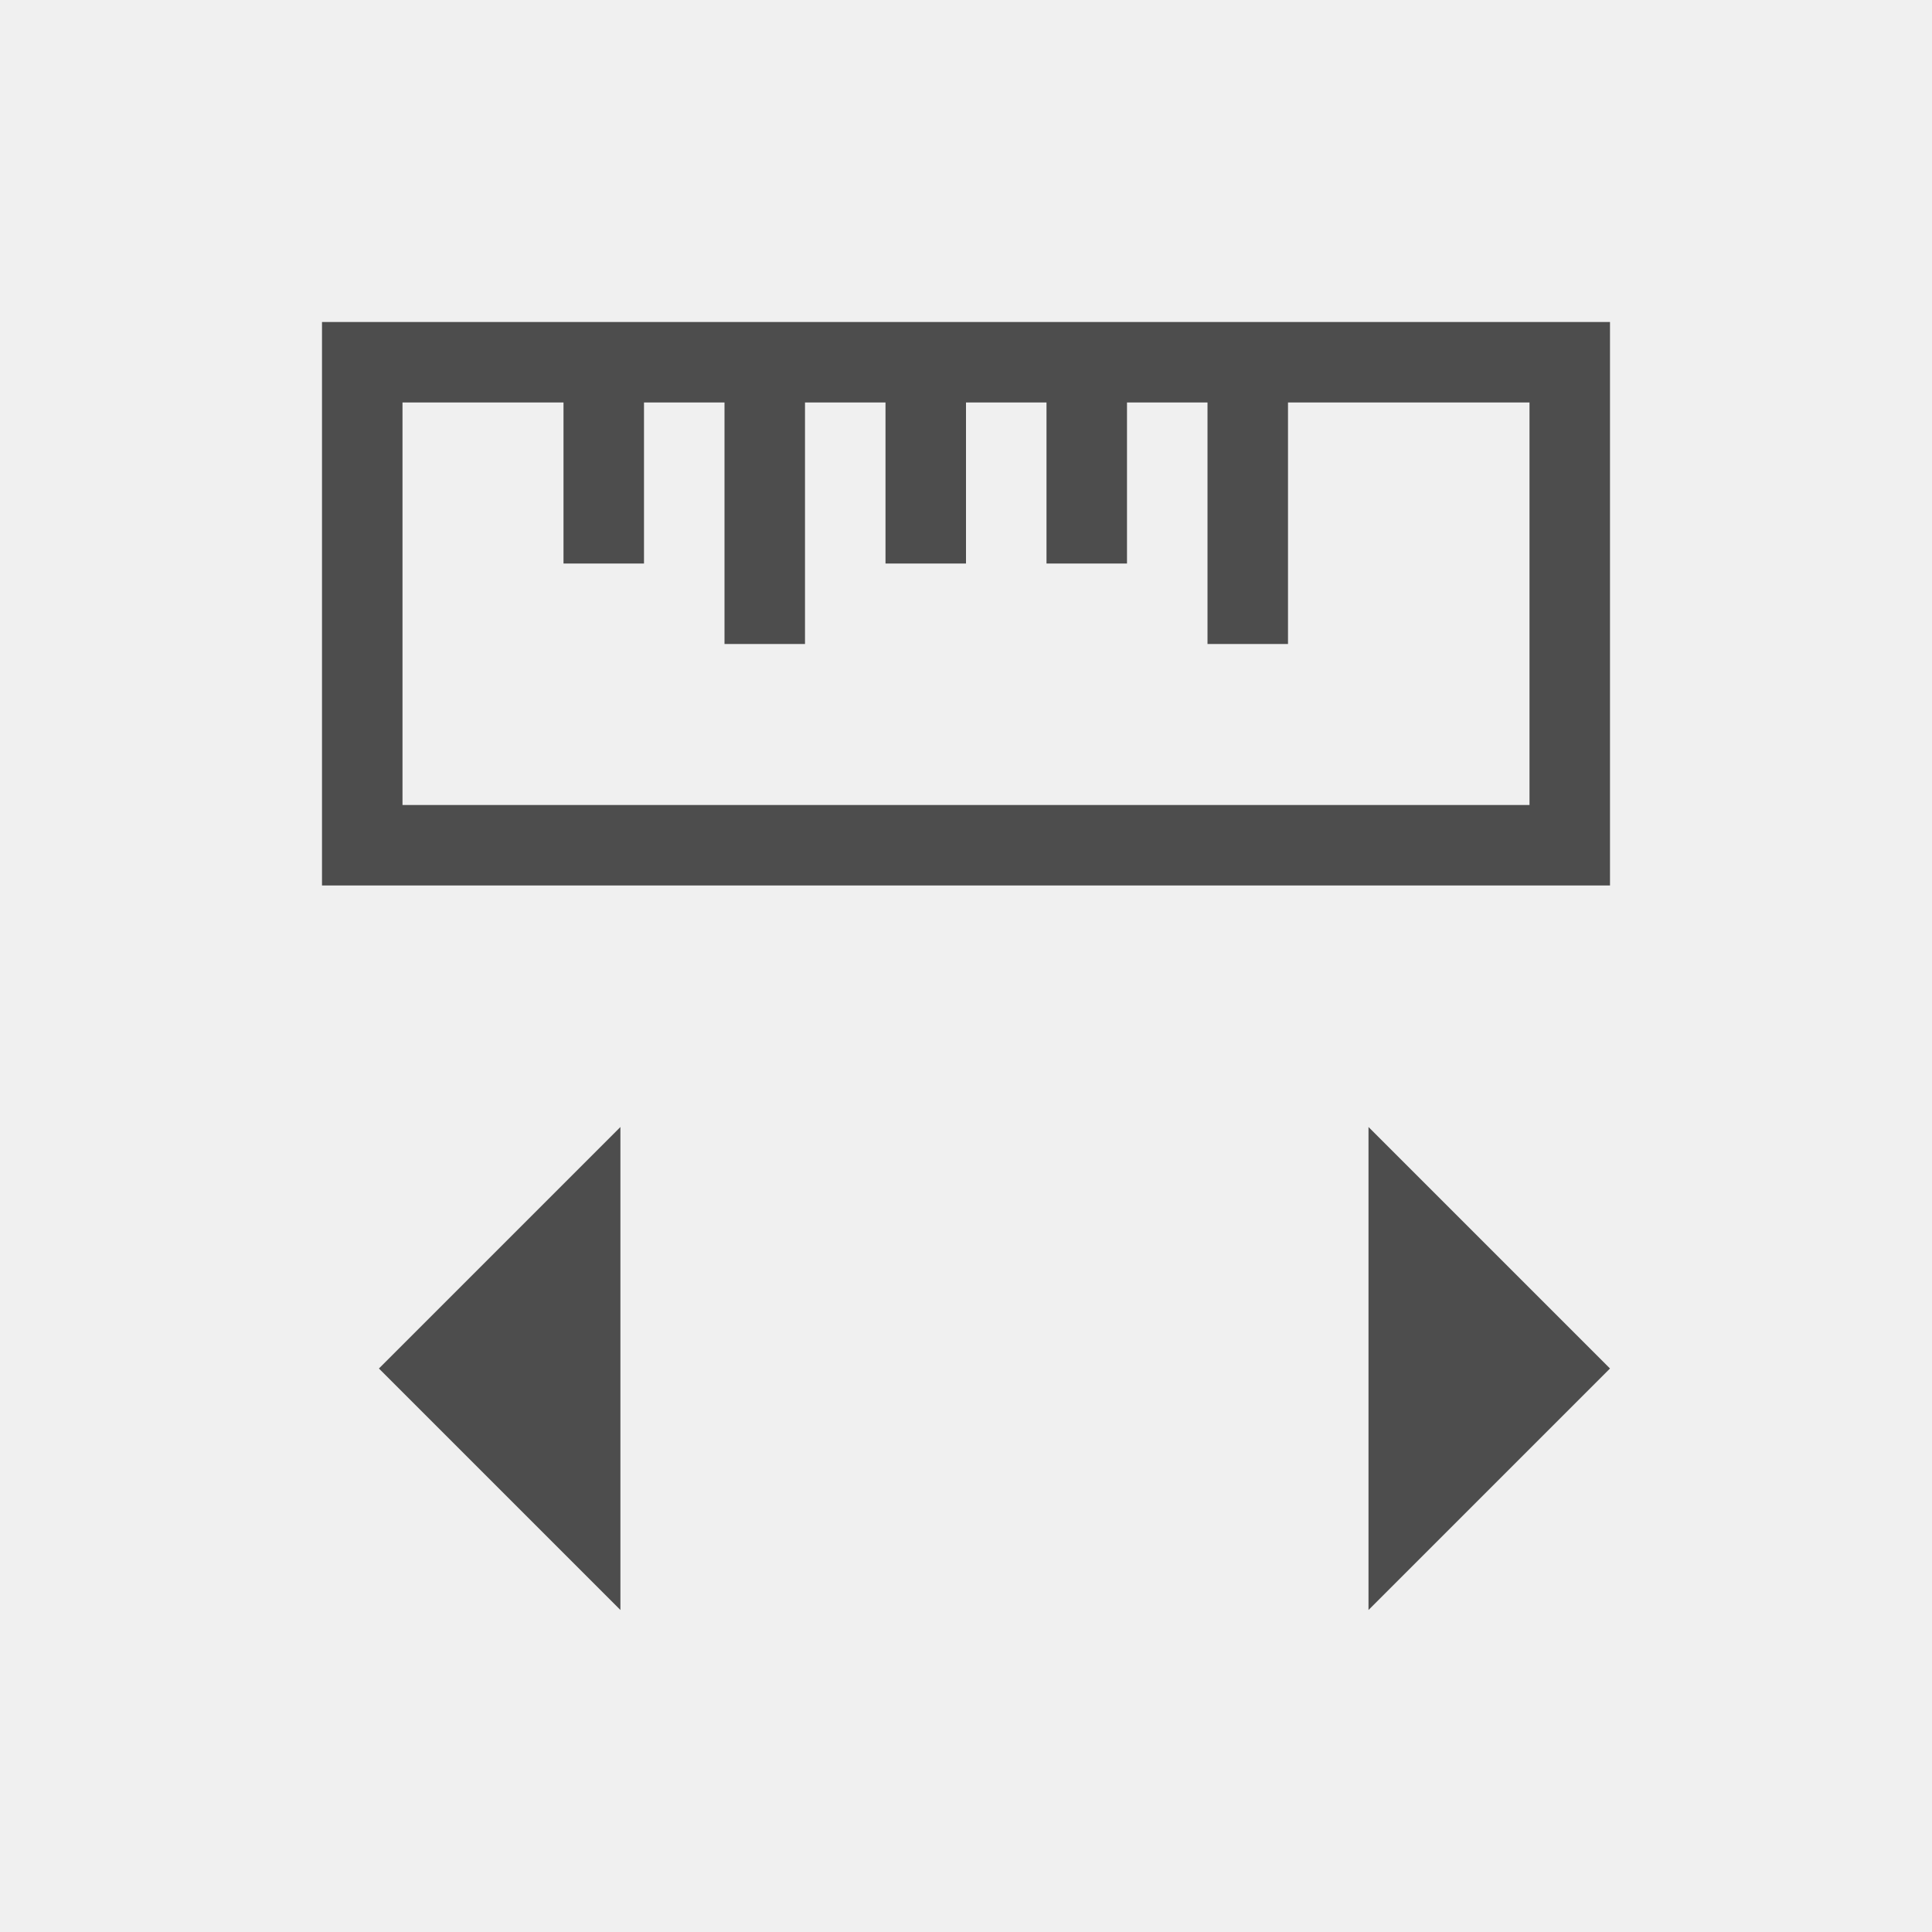
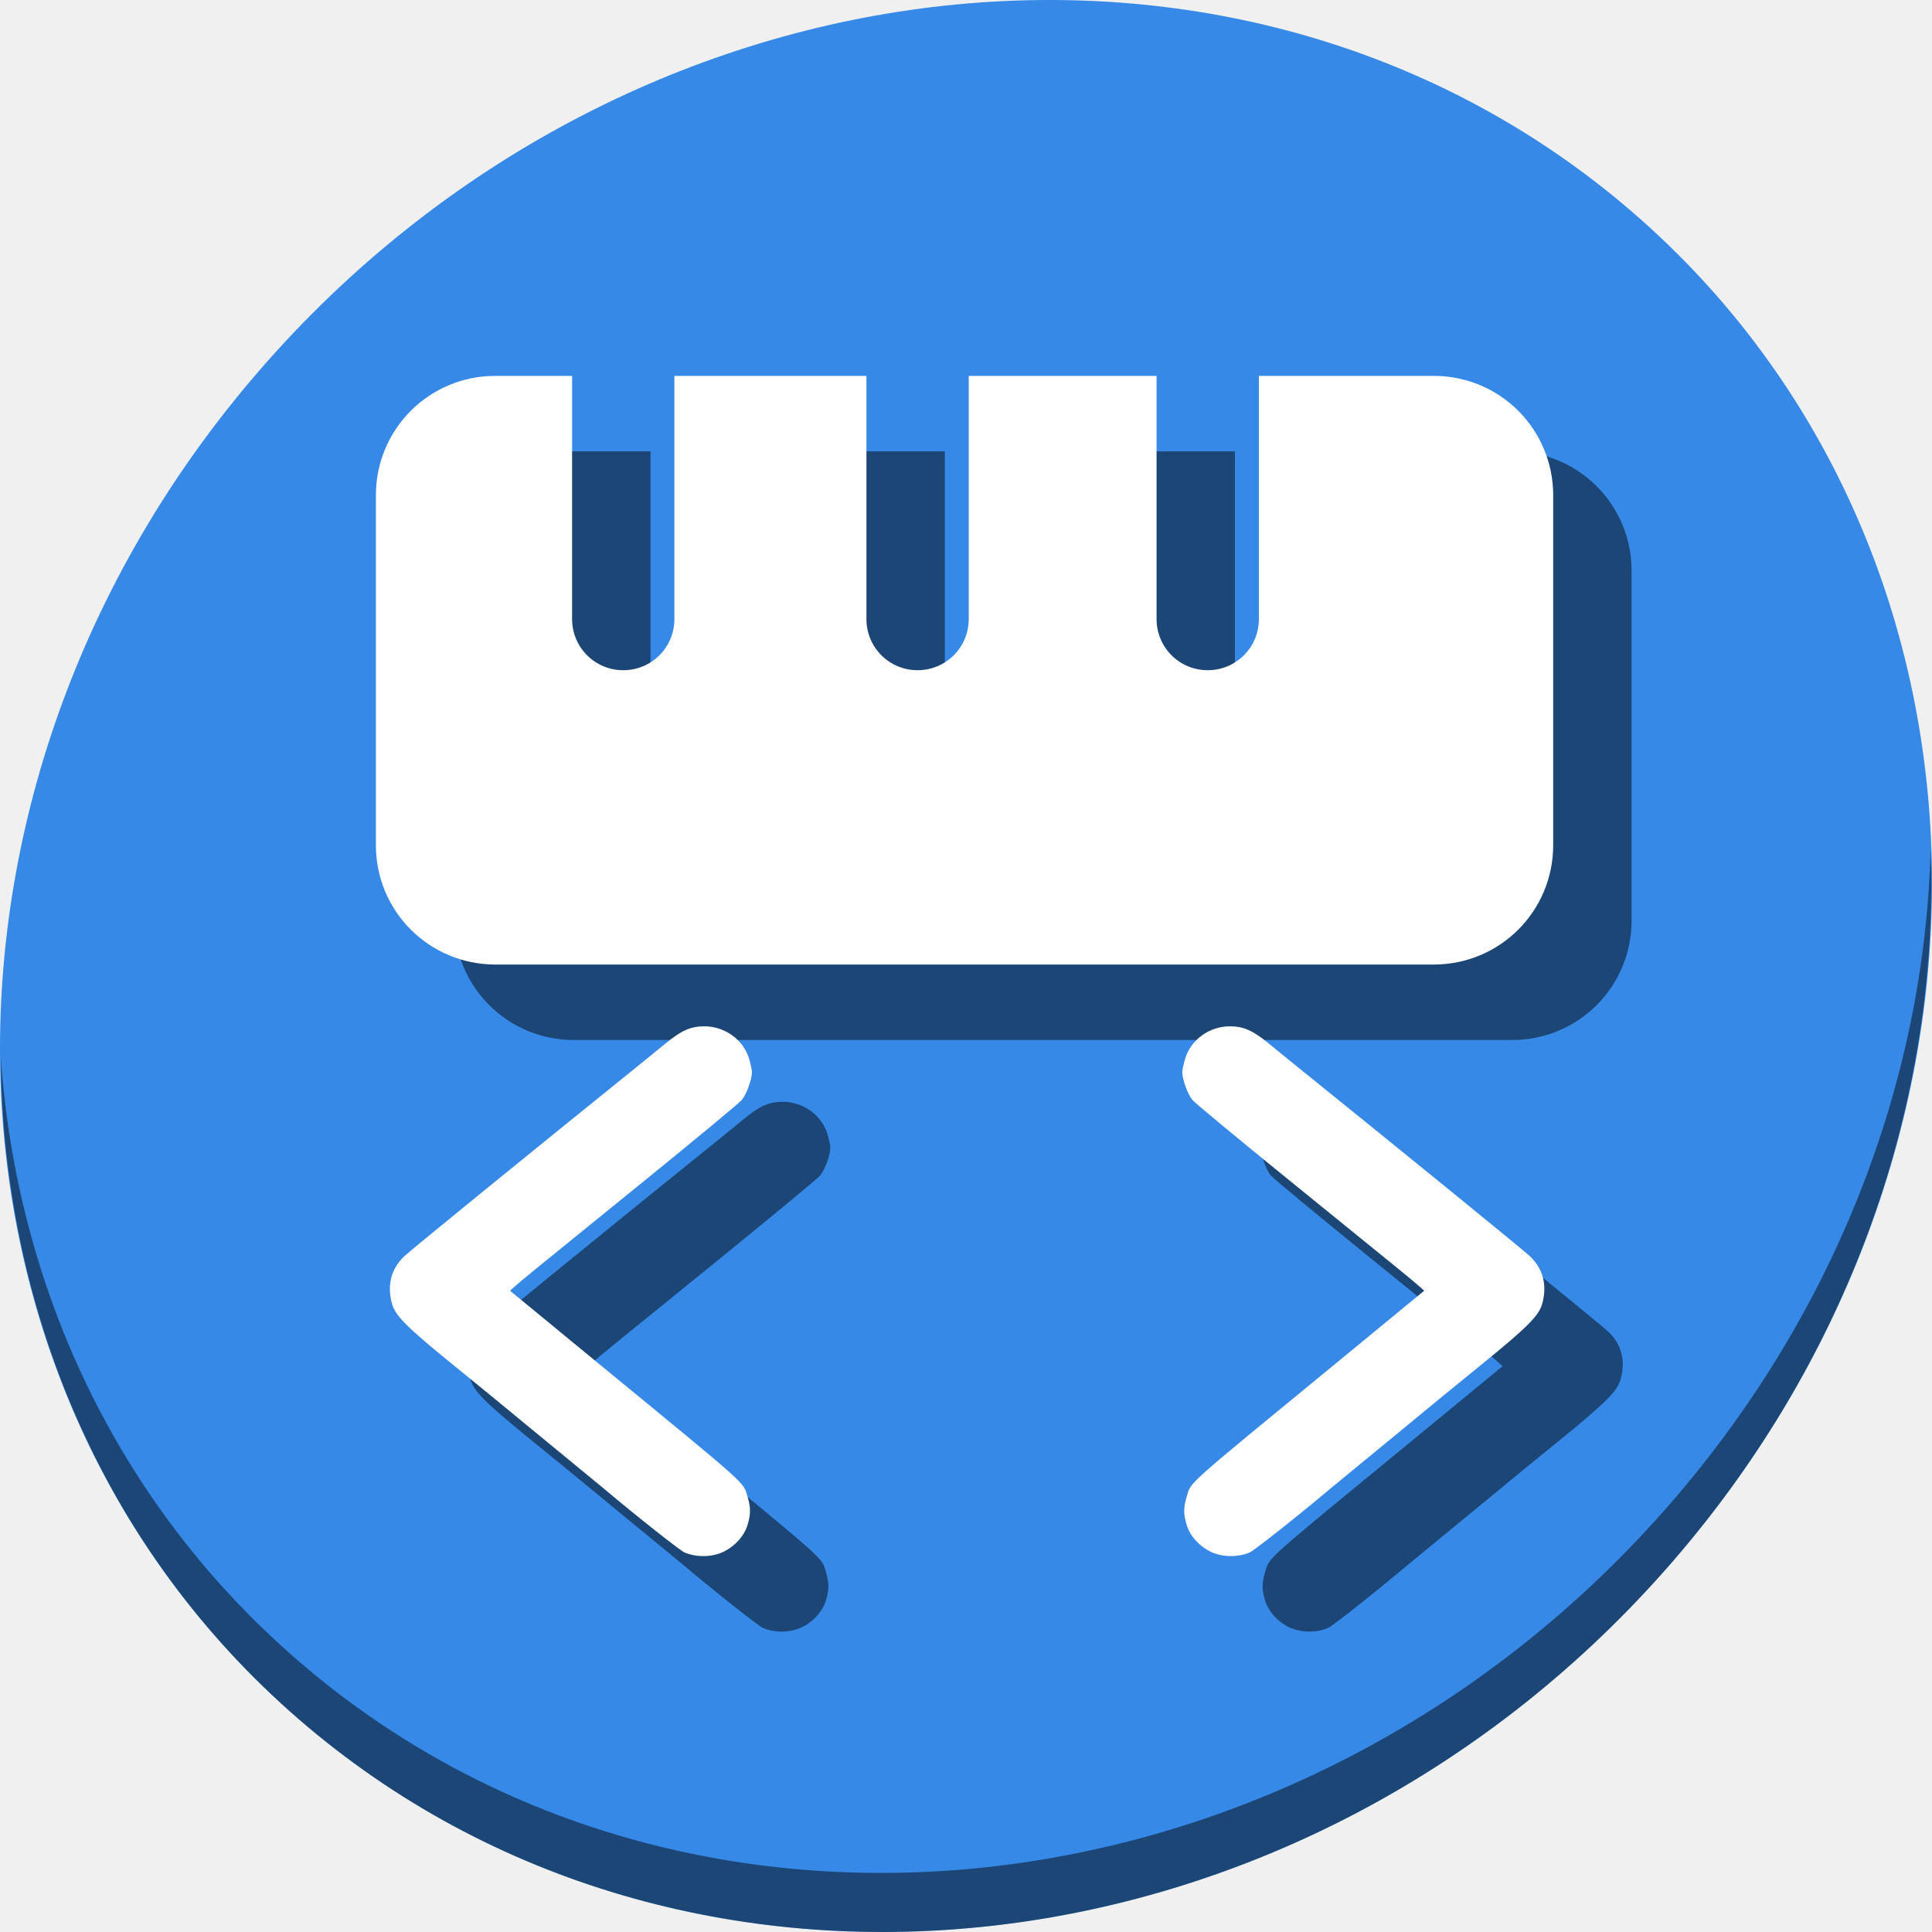
- <svg xmlns="http://www.w3.org/2000/svg" viewBox="0 0 24 24">
+ <svg xmlns="http://www.w3.org/2000/svg" viewBox="0 0 64 64" version="1.1" id="svg6" width="64" height="64">
  <defs id="defs3051">
    <style type="text/css" id="current-color-scheme">
      .ColorScheme-Text {
        color:#4d4d4d;
      }
      </style>
  </defs>
-   <path style="fill:currentColor;fill-opacity:1;stroke:none" d="M 4 4 L 4 11 L 5 11 L 20 11 L 20 10 L 20 5 L 20 4 L 5 4 L 4 4 z M 5 5 L 6 5 L 7 5 L 7 7 L 8 7 L 8 5 L 9 5 L 9 8 L 10 8 L 10 5 L 11 5 L 11 7 L 12 7 L 12 5 L 13 5 L 13 7 L 14 7 L 14 5 L 15 5 L 15 8 L 16 8 L 16 5 L 18 5 L 19 5 L 19 10 L 5 10 L 5 8 L 5 5 z M 7.707 14 L 4.707 17 L 7.707 20 L 7.707 14 z M 17 14 L 17 20 L 20 17 L 17 14 z " class="ColorScheme-Text" />
+   <g id="g863" transform="matrix(0.125,0,0,0.125,6.1868113e-8,61)">
+     <path style="fill:#3689e6;fill-opacity:1;stroke-width:11.11" d="m 432.913,-431.526 c 102.193,88.575 105.827,249.7 8.117,359.899 C 343.32,38.572 181.28,56.101 79.087,-32.474 -23.106,-121.049 -26.74,-282.174 70.97,-392.373 168.68,-502.572 330.72,-520.101 432.913,-431.526 Z" id="path27-5" />
+     <path style="opacity:1;fill:#000000;fill-opacity:0.49;stroke-width:11.11" d="m 511.636,-263.096 c -1.551,61.312 -25.161,124.155 -70.966,175.814 C 342.959,22.917 180.919,40.446 78.726,-48.129 30.827,-89.644 4.497,-147.077 0.194,-207.771 0.799,-141.415 27.117,-77.518 79.079,-32.481 181.272,56.094 343.32,38.556 441.022,-71.634 490.727,-127.692 514.027,-196.925 511.636,-263.096 Z" id="path51-6" />
+     <g style="fill:#000000;fill-opacity:0.49" transform="rotate(-90,256,-212.3875)" id="g865">
+       <path id="path859" d="m 99.908,-125.635 c 1.203,-3.381 4.181,-6.395 7.317,-7.408 2.945,-0.951 4.805,-0.975 7.715,-0.099 4.073,1.226 1.98,-1.118 35.804,40.082 7.736,9.423 10.726,13.058 17.84,21.686 l 0.982,1.192 1.314,-1.484 c 1.553,-1.754 3.095,-3.645 28.373,-34.807 10.662,-13.143 20.046,-24.453 20.853,-25.132 1.467,-1.235 5.459,-2.689 7.381,-2.689 0.56,0 2.143,0.334 3.517,0.742 5.06,1.503 8.634,6.431 8.623,11.89 -0.006,3.632 -1.106,6.09 -4.647,10.396 -1.5,1.824 -3.37,4.113 -4.156,5.088 -25.355,31.425 -50.521,62.329 -52.122,64.008 -3.369,3.533 -7.752,4.647 -12.705,3.23 -3.078,-0.881 -6.2,-4.002 -15.73,-15.728 -6.904,-8.495 -10.732,-13.165 -17.401,-21.234 -1.734,-2.097 -5.79,-7.031 -9.013,-10.963 -3.224,-3.933 -6.313,-7.686 -6.866,-8.342 -7.146,-8.473 -16.329,-20.087 -16.83,-21.284 -1.144,-2.737 -1.242,-6.352 -0.248,-9.144 z" style="fill:#000000;fill-opacity:0.49;stroke-width:0.477" />
+       <path style="fill:#000000;fill-opacity:0.49;stroke-width:0.477" d="m 99.908,-257.001 c 1.203,3.381 4.181,6.395 7.317,7.408 2.945,0.951 4.805,0.975 7.715,0.099 4.073,-1.226 1.98,1.118 35.804,-40.082 7.736,-9.423 10.726,-13.058 17.84,-21.686 l 0.982,-1.192 1.314,1.484 c 1.553,1.754 3.095,3.645 28.373,34.807 10.662,13.143 20.046,24.453 20.853,25.132 1.467,1.235 5.459,2.689 7.381,2.689 0.56,0 2.143,-0.334 3.517,-0.742 5.06,-1.503 8.634,-6.431 8.623,-11.89 -0.006,-3.632 -1.106,-6.09 -4.647,-10.396 -1.5,-1.824 -3.37,-4.113 -4.156,-5.088 -25.355,-31.425 -50.521,-62.329 -52.122,-64.008 -3.369,-3.533 -7.752,-4.647 -12.705,-3.23 -3.078,0.881 -6.2,4.002 -15.73,15.728 -6.904,8.495 -10.732,13.165 -17.401,21.234 -1.734,2.097 -5.79,7.031 -9.013,10.963 -3.224,3.933 -6.313,7.686 -6.866,8.342 -7.146,8.473 -16.329,20.087 -16.83,21.284 -1.144,2.737 -1.242,6.352 -0.248,9.144 z" id="path861" />
+       <path id="path863" d="M 287.66,-348 C 270.12,-348 256,-333.88 256,-316.34 V -67.66 C 256,-50.12 270.12,-36 287.66,-36 h 92.68 C 397.88,-36 412,-50.12 412,-67.66 V -114 H 347.555 C 340.046,-114 334,-120.046 334,-127.555 c 0,-7.509 6.046,-13.555 13.555,-13.555 H 412 v -49.781 H 347.555 C 340.046,-190.891 334,-196.936 334,-204.445 334,-211.954 340.046,-218 347.555,-218 H 412 v -50.891 H 347.555 C 340.046,-268.891 334,-274.936 334,-282.445 334,-289.954 340.046,-296 347.555,-296 H 412 v -20.34 C 412,-333.88 397.88,-348 380.34,-348 Z" style="opacity:1;fill:#000000;fill-opacity:0.49;stroke:none;stroke-width:25;stroke-miterlimit:4;stroke-dasharray:none;stroke-dashoffset:0;stroke-opacity:1" />
+     </g>
+     <g transform="rotate(-90,235.6125,-212)" id="g857">
+       <path style="fill:#ffffff;stroke-width:0.477" d="m 99.908,-125.635 c 1.203,-3.381 4.181,-6.395 7.317,-7.408 2.945,-0.951 4.805,-0.975 7.715,-0.099 4.073,1.226 1.98,-1.118 35.804,40.082 7.736,9.423 10.726,13.058 17.84,21.686 l 0.982,1.192 1.314,-1.484 c 1.553,-1.754 3.095,-3.645 28.373,-34.807 10.662,-13.143 20.046,-24.453 20.853,-25.132 1.467,-1.235 5.459,-2.689 7.381,-2.689 0.56,0 2.143,0.334 3.517,0.742 5.06,1.503 8.634,6.431 8.623,11.89 -0.006,3.632 -1.106,6.09 -4.647,10.396 -1.5,1.824 -3.37,4.113 -4.156,5.088 -25.355,31.425 -50.521,62.329 -52.122,64.008 -3.369,3.533 -7.752,4.647 -12.705,3.23 -3.078,-0.881 -6.2,-4.002 -15.73,-15.728 -6.904,-8.495 -10.732,-13.165 -17.401,-21.234 -1.734,-2.097 -5.79,-7.031 -9.013,-10.963 -3.224,-3.933 -6.313,-7.686 -6.866,-8.342 -7.146,-8.473 -16.329,-20.087 -16.83,-21.284 -1.144,-2.737 -1.242,-6.352 -0.248,-9.144 z" id="path855" />
+       <path id="path841" d="m 99.908,-257.001 c 1.203,3.381 4.181,6.395 7.317,7.408 2.945,0.951 4.805,0.975 7.715,0.099 4.073,-1.226 1.98,1.118 35.804,-40.082 7.736,-9.423 10.726,-13.058 17.84,-21.686 l 0.982,-1.192 1.314,1.484 c 1.553,1.754 3.095,3.645 28.373,34.807 10.662,13.143 20.046,24.453 20.853,25.132 1.467,1.235 5.459,2.689 7.381,2.689 0.56,0 2.143,-0.334 3.517,-0.742 5.06,-1.503 8.634,-6.431 8.623,-11.89 -0.006,-3.632 -1.106,-6.09 -4.647,-10.396 -1.5,-1.824 -3.37,-4.113 -4.156,-5.088 -25.355,-31.425 -50.521,-62.329 -52.122,-64.008 -3.369,-3.533 -7.752,-4.647 -12.705,-3.23 -3.078,0.881 -6.2,4.002 -15.73,15.728 -6.904,8.495 -10.732,13.165 -17.401,21.234 -1.734,2.097 -5.79,7.031 -9.013,10.963 -3.224,3.933 -6.313,7.686 -6.866,8.342 -7.146,8.473 -16.329,20.087 -16.83,21.284 -1.144,2.737 -1.242,6.352 -0.248,9.144 z" style="fill:#ffffff;stroke-width:0.477" />
+       <path style="opacity:1;fill:#ffffff;fill-opacity:1;stroke:none;stroke-width:25;stroke-miterlimit:4;stroke-dasharray:none;stroke-dashoffset:0;stroke-opacity:1" d="M 287.66,-348 C 270.12,-348 256,-333.88 256,-316.34 V -67.66 C 256,-50.12 270.12,-36 287.66,-36 h 92.68 C 397.88,-36 412,-50.12 412,-67.66 V -114 H 347.555 C 340.046,-114 334,-120.046 334,-127.555 c 0,-7.509 6.046,-13.555 13.555,-13.555 H 412 v -49.781 H 347.555 C 340.046,-190.891 334,-196.936 334,-204.445 334,-211.954 340.046,-218 347.555,-218 H 412 v -50.891 H 347.555 C 340.046,-268.891 334,-274.936 334,-282.445 334,-289.954 340.046,-296 347.555,-296 H 412 v -20.34 C 412,-333.88 397.88,-348 380.34,-348 Z" id="rect843" />
+     </g>
+   </g>
</svg>
